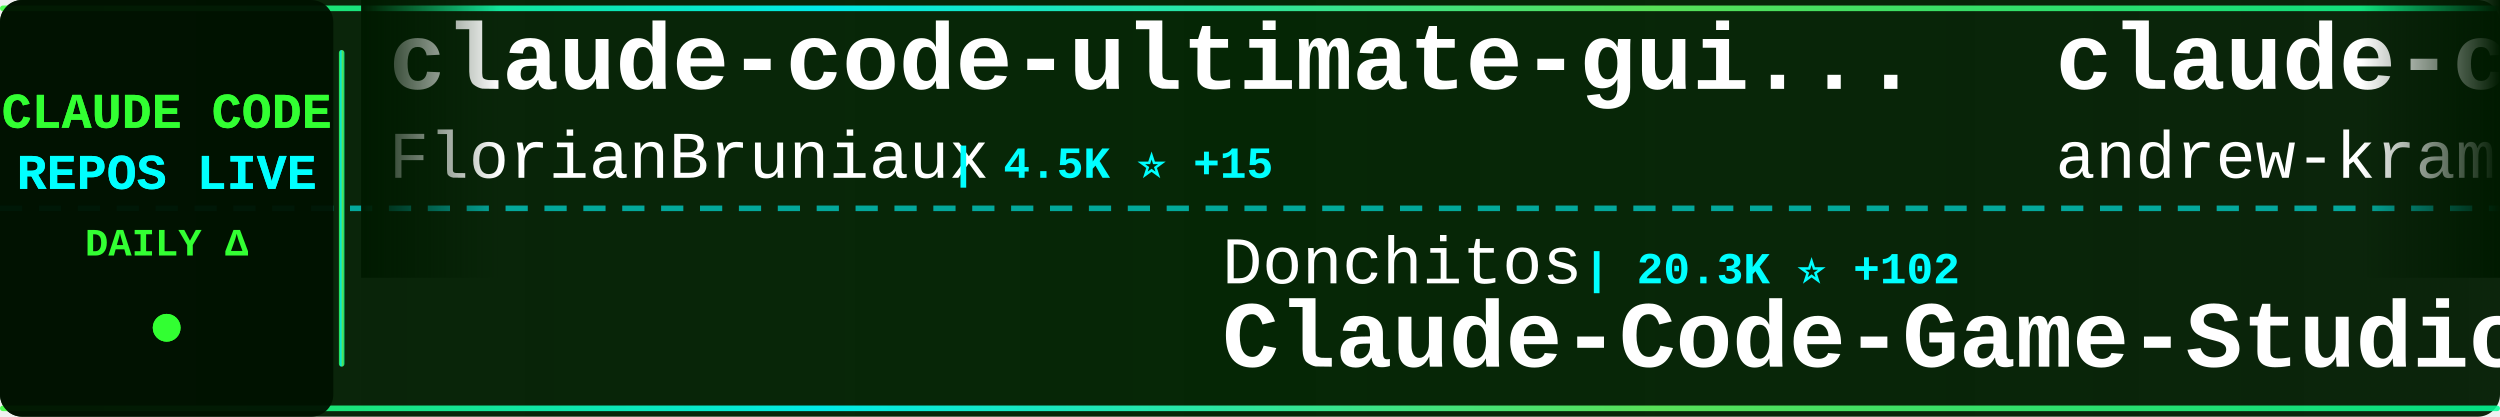
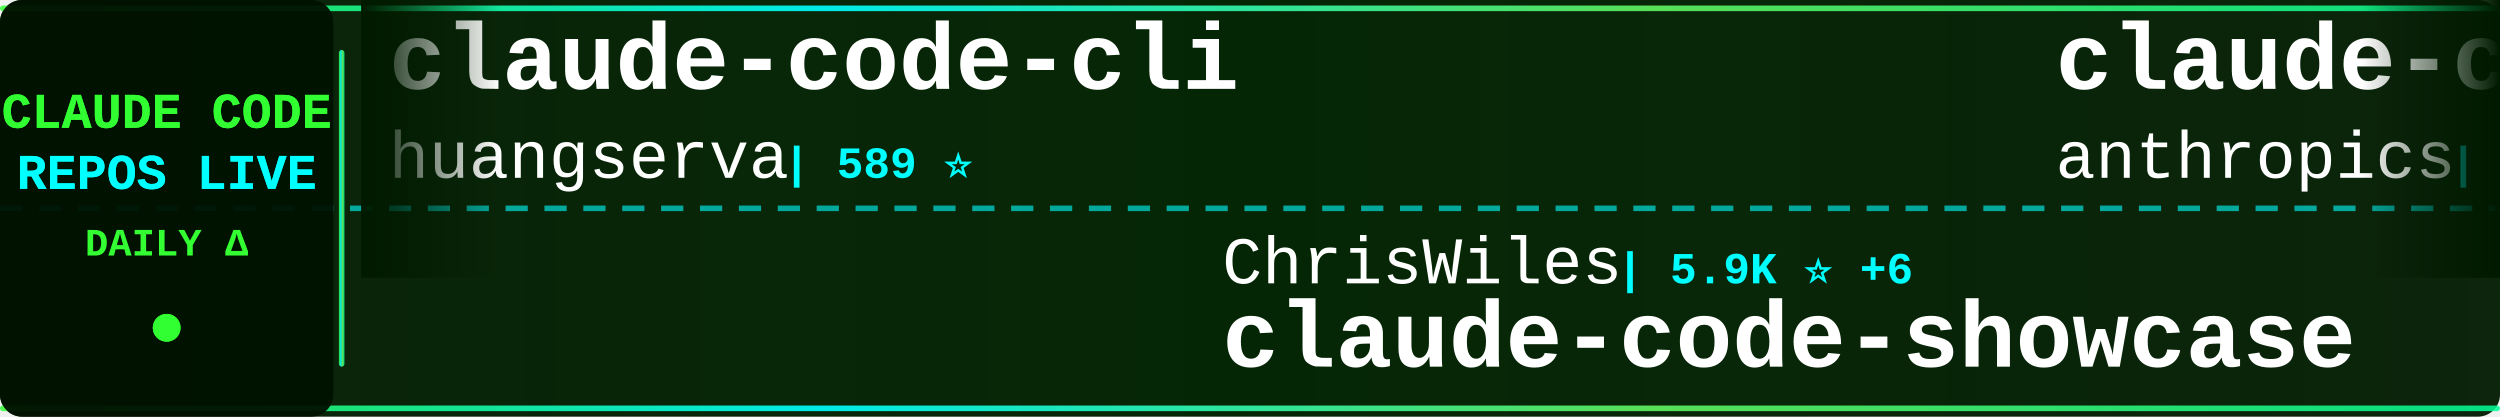
<svg xmlns="http://www.w3.org/2000/svg" width="900" height="150">
  <defs>
    <linearGradient id="tickerBg" x1="0%" y1="0%" x2="100%" y2="0%">
      <stop offset="0%" style="stop-color:#001a00;stop-opacity:0.95" />
      <stop offset="50%" style="stop-color:#002200;stop-opacity:0.98" />
      <stop offset="100%" style="stop-color:#001a00;stop-opacity:0.95" />
    </linearGradient>
    <linearGradient id="borderGrad" x1="0%" y1="0%" x2="100%" y2="0%">
      <stop offset="0%" style="stop-color:#33ff33;stop-opacity:0.85">
        <animate attributeName="stop-opacity" values="0.85;1;0.85" dur="2s" repeatCount="indefinite" />
      </stop>
      <stop offset="33%" style="stop-color:#00ffff;stop-opacity:0.9">
        <animate attributeName="stop-opacity" values="0.9;1;0.9" dur="2.2s" repeatCount="indefinite" />
      </stop>
      <stop offset="66%" style="stop-color:#66ff66;stop-opacity:0.85">
        <animate attributeName="stop-opacity" values="0.85;1;0.85" dur="1.8s" repeatCount="indefinite" />
      </stop>
      <stop offset="100%" style="stop-color:#00ff99;stop-opacity:0.85">
        <animate attributeName="stop-opacity" values="0.85;1;0.85" dur="2s" repeatCount="indefinite" />
      </stop>
    </linearGradient>
    <filter id="textGlow">
      <feGaussianBlur stdDeviation="0.1" result="coloredBlur" />
      <feMerge>
        <feMergeNode in="coloredBlur" />
        <feMergeNode in="SourceGraphic" />
      </feMerge>
    </filter>
    <filter id="metricGlow">
      <feGaussianBlur stdDeviation="0.2" result="coloredBlur" />
      <feMerge>
        <feMergeNode in="coloredBlur" />
        <feMergeNode in="SourceGraphic" />
      </feMerge>
    </filter>
    <linearGradient id="leftFade" x1="0%" y1="0%" x2="100%" y2="0%">
      <stop offset="0%" style="stop-color:#001a00;stop-opacity:1" />
      <stop offset="100%" style="stop-color:#001a00;stop-opacity:0" />
    </linearGradient>
    <linearGradient id="rightFade" x1="0%" y1="0%" x2="100%" y2="0%">
      <stop offset="0%" style="stop-color:#001a00;stop-opacity:0" />
      <stop offset="100%" style="stop-color:#001a00;stop-opacity:1" />
    </linearGradient>
  </defs>
  <rect width="900" height="150" fill="url(#tickerBg)" rx="8" />
  <rect x="0" y="2" width="900" height="2" fill="url(#borderGrad)" rx="1" />
  <rect x="0" y="146" width="900" height="2" fill="url(#borderGrad)" rx="1" />
  <line x1="0" y1="75" x2="900" y2="75" stroke="#00ffff" stroke-width="2" stroke-dasharray="8 6" opacity="0.6" />
  <rect x="0" y="0" width="120" height="150" fill="#001100" opacity="0.95" rx="8" />
  <text x="60" y="46" font-family="'Courier New', monospace" font-size="18" font-weight="bold" fill="#33ff33" text-anchor="middle" filter="url(#textGlow)">
    CLAUDE CODE
  </text>
  <text x="60" y="68" font-family="'Courier New', monospace" font-size="18" font-weight="bold" fill="#00ffff" text-anchor="middle" filter="url(#textGlow)">
    REPOS LIVE
  </text>
  <text x="60" y="92" font-family="'Courier New', monospace" font-size="14" font-weight="bold" fill="#33ff33" text-anchor="middle">
    DAILY Δ
  </text>
  <circle cx="60" cy="118" r="5" fill="#33ff33" filter="url(#metricGlow)">
    <animate attributeName="r" values="4;6;4" dur="1.5s" repeatCount="indefinite" />
    <animate attributeName="opacity" values="0.6;1;0.6" dur="1.5s" repeatCount="indefinite" />
  </circle>
  <rect x="122" y="18" width="2" height="114" fill="url(#borderGrad)" rx="1" />
  <clipPath id="tickerClip">
    <rect x="130" y="0" width="770" height="150" />
  </clipPath>
  <g clip-path="url(#tickerClip)">
    <g id="tickerItems">
      <animateTransform attributeName="transform" attributeType="XML" type="translate" from="0 0" to="-3000 0" dur="54s" repeatCount="indefinite" />
      <g transform="translate(0, 0)">
-         <text x="140" y="32" font-family="'Courier New', monospace" font-size="34" font-weight="bold" fill="#ffffff">claude-code-ultimate-gui...</text>
-         <text x="140" y="64" font-family="'Courier New', monospace" font-size="24" font-weight="normal" fill="#ffffff" opacity="1.0">FlorianBruniaux</text>
-         <text x="342" y="64" font-family="'Courier New', monospace" font-size="16" font-weight="bold" fill="#00ffff"> | 4.5K ⭐ +15</text>
+         <text x="140" y="32" font-family="'Courier New', monospace" font-size="34" font-weight="bold" fill="#ffffff">claude-code-cli</text>
+         <text x="140" y="64" font-family="'Courier New', monospace" font-size="24" font-weight="normal" fill="#ffffff" opacity="1.0">huangserva</text>
+         <text x="282" y="64" font-family="'Courier New', monospace" font-size="16" font-weight="bold" fill="#00ffff"> | 589 ⭐</text>
      </g>
      <g transform="translate(300, 0)">
-         <text x="140" y="102" font-family="'Courier New', monospace" font-size="24" font-weight="normal" fill="#ffffff" opacity="1.0">Donchitos</text>
-         <text x="270" y="102" font-family="'Courier New', monospace" font-size="16" font-weight="bold" fill="#00ffff"> | 20.3K ⭐ +102</text>
-         <text x="140" y="132" font-family="'Courier New', monospace" font-size="34" font-weight="bold" fill="#ffffff">Claude-Code-Game-Studios</text>
+         <text x="140" y="102" font-family="'Courier New', monospace" font-size="24" font-weight="normal" fill="#ffffff" opacity="1.0">ChrisWiles</text>
+         <text x="282" y="102" font-family="'Courier New', monospace" font-size="16" font-weight="bold" fill="#00ffff"> | 5.9K ⭐ +6</text>
+         <text x="140" y="132" font-family="'Courier New', monospace" font-size="34" font-weight="bold" fill="#ffffff">claude-code-showcase</text>
      </g>
      <g transform="translate(600, 0)">
-         <text x="140" y="32" font-family="'Courier New', monospace" font-size="34" font-weight="bold" fill="#ffffff">claude-code-source-build</text>
-         <text x="140" y="64" font-family="'Courier New', monospace" font-size="24" font-weight="normal" fill="#ffffff" opacity="1.0">andrew-kramer-inno</text>
-         <text x="378" y="64" font-family="'Courier New', monospace" font-size="16" font-weight="bold" fill="#00ffff"> | 590 ⭐</text>
+         <text x="140" y="32" font-family="'Courier New', monospace" font-size="34" font-weight="bold" fill="#ffffff">claude-code-action</text>
+         <text x="140" y="64" font-family="'Courier New', monospace" font-size="24" font-weight="normal" fill="#ffffff" opacity="1.0">anthropics</text>
+         <text x="282" y="64" font-family="'Courier New', monospace" font-size="16" font-weight="bold" fill="#00ffff"> | 7.8K ⭐ +15</text>
      </g>
      <g transform="translate(900, 0)">
-         <text x="140" y="102" font-family="'Courier New', monospace" font-size="24" font-weight="normal" fill="#ffffff" opacity="1.0">rohitg00</text>
-         <text x="258" y="102" font-family="'Courier New', monospace" font-size="16" font-weight="bold" fill="#00ffff"> | 1.9K ⭐ +15</text>
-         <text x="140" y="132" font-family="'Courier New', monospace" font-size="34" font-weight="bold" fill="#ffffff">awesome-claude-code-tool...</text>
+         <text x="140" y="102" font-family="'Courier New', monospace" font-size="24" font-weight="normal" fill="#ffffff" opacity="1.0">OneRedOak</text>
+         <text x="270" y="102" font-family="'Courier New', monospace" font-size="16" font-weight="bold" fill="#00ffff"> | 3.8K ⭐</text>
+         <text x="140" y="132" font-family="'Courier New', monospace" font-size="34" font-weight="bold" fill="#ffffff">claude-code-workflows</text>
      </g>
      <g transform="translate(1200, 0)">
-         <text x="140" y="32" font-family="'Courier New', monospace" font-size="34" font-weight="bold" fill="#ffffff">claude-code-base-action</text>
-         <text x="140" y="64" font-family="'Courier New', monospace" font-size="24" font-weight="normal" fill="#ffffff" opacity="1.0">anthropics</text>
-         <text x="282" y="64" font-family="'Courier New', monospace" font-size="16" font-weight="bold" fill="#00ffff"> | 848 ⭐ +1</text>
+         <text x="140" y="32" font-family="'Courier New', monospace" font-size="34" font-weight="bold" fill="#ffffff">collection-claude-code-s...</text>
+         <text x="140" y="64" font-family="'Courier New', monospace" font-size="24" font-weight="normal" fill="#ffffff" opacity="1.0">chauncygu</text>
+         <text x="270" y="64" font-family="'Courier New', monospace" font-size="16" font-weight="bold" fill="#00ffff"> | 2.5K ⭐ +4</text>
      </g>
      <g transform="translate(1500, 0)">
-         <text x="140" y="102" font-family="'Courier New', monospace" font-size="24" font-weight="normal" fill="#ffffff" opacity="1.0">pengchengneo</text>
-         <text x="306" y="102" font-family="'Courier New', monospace" font-size="16" font-weight="bold" fill="#00ffff"> | 1.4K ⭐</text>
-         <text x="140" y="132" font-family="'Courier New', monospace" font-size="34" font-weight="bold" fill="#ffffff">Claude-Code</text>
+         <text x="140" y="102" font-family="'Courier New', monospace" font-size="24" font-weight="normal" fill="#ffffff" opacity="1.0">Cranot</text>
+         <text x="234" y="102" font-family="'Courier New', monospace" font-size="16" font-weight="bold" fill="#00ffff"> | 2.8K ⭐</text>
+         <text x="140" y="132" font-family="'Courier New', monospace" font-size="34" font-weight="bold" fill="#ffffff">claude-code-guide</text>
      </g>
      <g transform="translate(1800, 0)">
-         <text x="140" y="32" font-family="'Courier New', monospace" font-size="34" font-weight="bold" fill="#ffffff">Claude-code</text>
-         <text x="140" y="64" font-family="'Courier New', monospace" font-size="24" font-weight="normal" fill="#ffffff" opacity="1.0">fazxes</text>
-         <text x="234" y="64" font-family="'Courier New', monospace" font-size="16" font-weight="bold" fill="#00ffff"> | 217 ⭐ +1</text>
+         <text x="140" y="32" font-family="'Courier New', monospace" font-size="34" font-weight="bold" fill="#ffffff">claude-skills</text>
+         <text x="140" y="64" font-family="'Courier New', monospace" font-size="24" font-weight="normal" fill="#ffffff" opacity="1.0">alirezarezvani</text>
+         <text x="330" y="64" font-family="'Courier New', monospace" font-size="16" font-weight="bold" fill="#00ffff"> | 16.4K ⭐ +99</text>
      </g>
      <g transform="translate(2100, 0)">
-         <text x="140" y="102" font-family="'Courier New', monospace" font-size="24" font-weight="normal" fill="#ffffff" opacity="1.0">luongnv89</text>
-         <text x="270" y="102" font-family="'Courier New', monospace" font-size="16" font-weight="bold" fill="#00ffff"> | 34.4K ⭐ +93</text>
-         <text x="140" y="132" font-family="'Courier New', monospace" font-size="34" font-weight="bold" fill="#ffffff">claude-howto</text>
+         <text x="140" y="102" font-family="'Courier New', monospace" font-size="24" font-weight="normal" fill="#ffffff" opacity="1.0">pedrohcgs</text>
+         <text x="270" y="102" font-family="'Courier New', monospace" font-size="16" font-weight="bold" fill="#00ffff"> | 1.2K ⭐ +4</text>
+         <text x="140" y="132" font-family="'Courier New', monospace" font-size="34" font-weight="bold" fill="#ffffff">claude-code-my-workflow</text>
      </g>
      <g transform="translate(2400, 0)">
-         <text x="140" y="32" font-family="'Courier New', monospace" font-size="34" font-weight="bold" fill="#ffffff">claude-code-sourcemap</text>
-         <text x="140" y="64" font-family="'Courier New', monospace" font-size="24" font-weight="normal" fill="#ffffff" opacity="1.0">ChinaSiro</text>
-         <text x="270" y="64" font-family="'Courier New', monospace" font-size="16" font-weight="bold" fill="#00ffff"> | 9.3K ⭐ +6</text>
+         <text x="140" y="32" font-family="'Courier New', monospace" font-size="34" font-weight="bold" fill="#ffffff">claude-code-harness</text>
+         <text x="140" y="64" font-family="'Courier New', monospace" font-size="24" font-weight="normal" fill="#ffffff" opacity="1.0">Chachamaru127</text>
+         <text x="318" y="64" font-family="'Courier New', monospace" font-size="16" font-weight="bold" fill="#00ffff"> | 2.1K ⭐ +344</text>
      </g>
      <g transform="translate(2700, 0)">
-         <text x="140" y="102" font-family="'Courier New', monospace" font-size="24" font-weight="normal" fill="#ffffff" opacity="1.0">carlvellotti</text>
-         <text x="306" y="102" font-family="'Courier New', monospace" font-size="16" font-weight="bold" fill="#00ffff"> | 2.1K ⭐ +3</text>
-         <text x="140" y="132" font-family="'Courier New', monospace" font-size="34" font-weight="bold" fill="#ffffff">claude-code-pm-course</text>
+         <text x="140" y="102" font-family="'Courier New', monospace" font-size="24" font-weight="normal" fill="#ffffff" opacity="1.0">nicedreamzapp</text>
+         <text x="318" y="102" font-family="'Courier New', monospace" font-size="16" font-weight="bold" fill="#00ffff"> | 2.7K ⭐ +3</text>
+         <text x="140" y="132" font-family="'Courier New', monospace" font-size="34" font-weight="bold" fill="#ffffff">claude-code-local</text>
      </g>
      <g transform="translate(3000, 0)">
-         <text x="140" y="32" font-family="'Courier New', monospace" font-size="34" font-weight="bold" fill="#ffffff">claude-code-ultimate-gui...</text>
-         <text x="140" y="64" font-family="'Courier New', monospace" font-size="24" font-weight="normal" fill="#ffffff" opacity="1.0">FlorianBruniaux</text>
-         <text x="342" y="64" font-family="'Courier New', monospace" font-size="16" font-weight="bold" fill="#00ffff"> | 4.5K ⭐ +15</text>
+         <text x="140" y="32" font-family="'Courier New', monospace" font-size="34" font-weight="bold" fill="#ffffff">claude-code-cli</text>
+         <text x="140" y="64" font-family="'Courier New', monospace" font-size="24" font-weight="normal" fill="#ffffff" opacity="1.0">huangserva</text>
+         <text x="282" y="64" font-family="'Courier New', monospace" font-size="16" font-weight="bold" fill="#00ffff"> | 589 ⭐</text>
      </g>
      <g transform="translate(3300, 0)">
-         <text x="140" y="102" font-family="'Courier New', monospace" font-size="24" font-weight="normal" fill="#ffffff" opacity="1.0">Donchitos</text>
-         <text x="270" y="102" font-family="'Courier New', monospace" font-size="16" font-weight="bold" fill="#00ffff"> | 20.3K ⭐ +102</text>
-         <text x="140" y="132" font-family="'Courier New', monospace" font-size="34" font-weight="bold" fill="#ffffff">Claude-Code-Game-Studios</text>
+         <text x="140" y="102" font-family="'Courier New', monospace" font-size="24" font-weight="normal" fill="#ffffff" opacity="1.0">ChrisWiles</text>
+         <text x="282" y="102" font-family="'Courier New', monospace" font-size="16" font-weight="bold" fill="#00ffff"> | 5.9K ⭐ +6</text>
+         <text x="140" y="132" font-family="'Courier New', monospace" font-size="34" font-weight="bold" fill="#ffffff">claude-code-showcase</text>
      </g>
      <g transform="translate(3600, 0)">
-         <text x="140" y="32" font-family="'Courier New', monospace" font-size="34" font-weight="bold" fill="#ffffff">claude-code-source-build</text>
-         <text x="140" y="64" font-family="'Courier New', monospace" font-size="24" font-weight="normal" fill="#ffffff" opacity="1.0">andrew-kramer-inno</text>
-         <text x="378" y="64" font-family="'Courier New', monospace" font-size="16" font-weight="bold" fill="#00ffff"> | 590 ⭐</text>
+         <text x="140" y="32" font-family="'Courier New', monospace" font-size="34" font-weight="bold" fill="#ffffff">claude-code-action</text>
+         <text x="140" y="64" font-family="'Courier New', monospace" font-size="24" font-weight="normal" fill="#ffffff" opacity="1.0">anthropics</text>
+         <text x="282" y="64" font-family="'Courier New', monospace" font-size="16" font-weight="bold" fill="#00ffff"> | 7.8K ⭐ +15</text>
      </g>
      <g transform="translate(3900, 0)">
-         <text x="140" y="102" font-family="'Courier New', monospace" font-size="24" font-weight="normal" fill="#ffffff" opacity="1.0">rohitg00</text>
-         <text x="258" y="102" font-family="'Courier New', monospace" font-size="16" font-weight="bold" fill="#00ffff"> | 1.9K ⭐ +15</text>
-         <text x="140" y="132" font-family="'Courier New', monospace" font-size="34" font-weight="bold" fill="#ffffff">awesome-claude-code-tool...</text>
+         <text x="140" y="102" font-family="'Courier New', monospace" font-size="24" font-weight="normal" fill="#ffffff" opacity="1.0">OneRedOak</text>
+         <text x="270" y="102" font-family="'Courier New', monospace" font-size="16" font-weight="bold" fill="#00ffff"> | 3.8K ⭐</text>
+         <text x="140" y="132" font-family="'Courier New', monospace" font-size="34" font-weight="bold" fill="#ffffff">claude-code-workflows</text>
      </g>
    </g>
  </g>
  <rect x="130" y="0" width="50" height="100" fill="url(#leftFade)" />
  <rect x="850" y="0" width="50" height="100" fill="url(#rightFade)" />
</svg>
